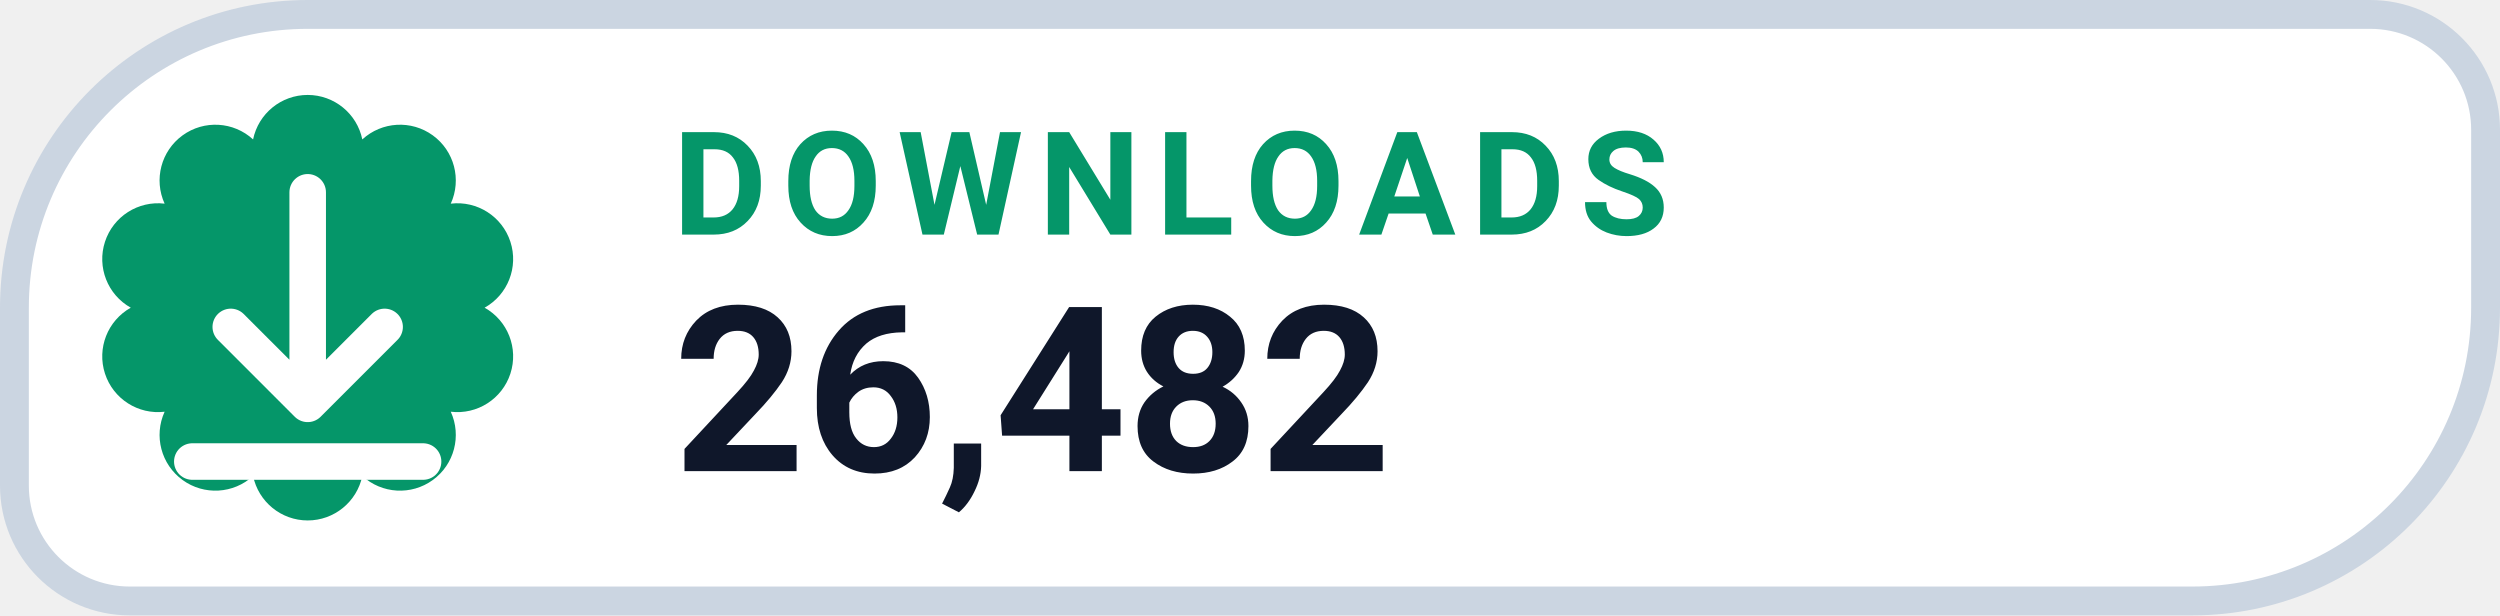
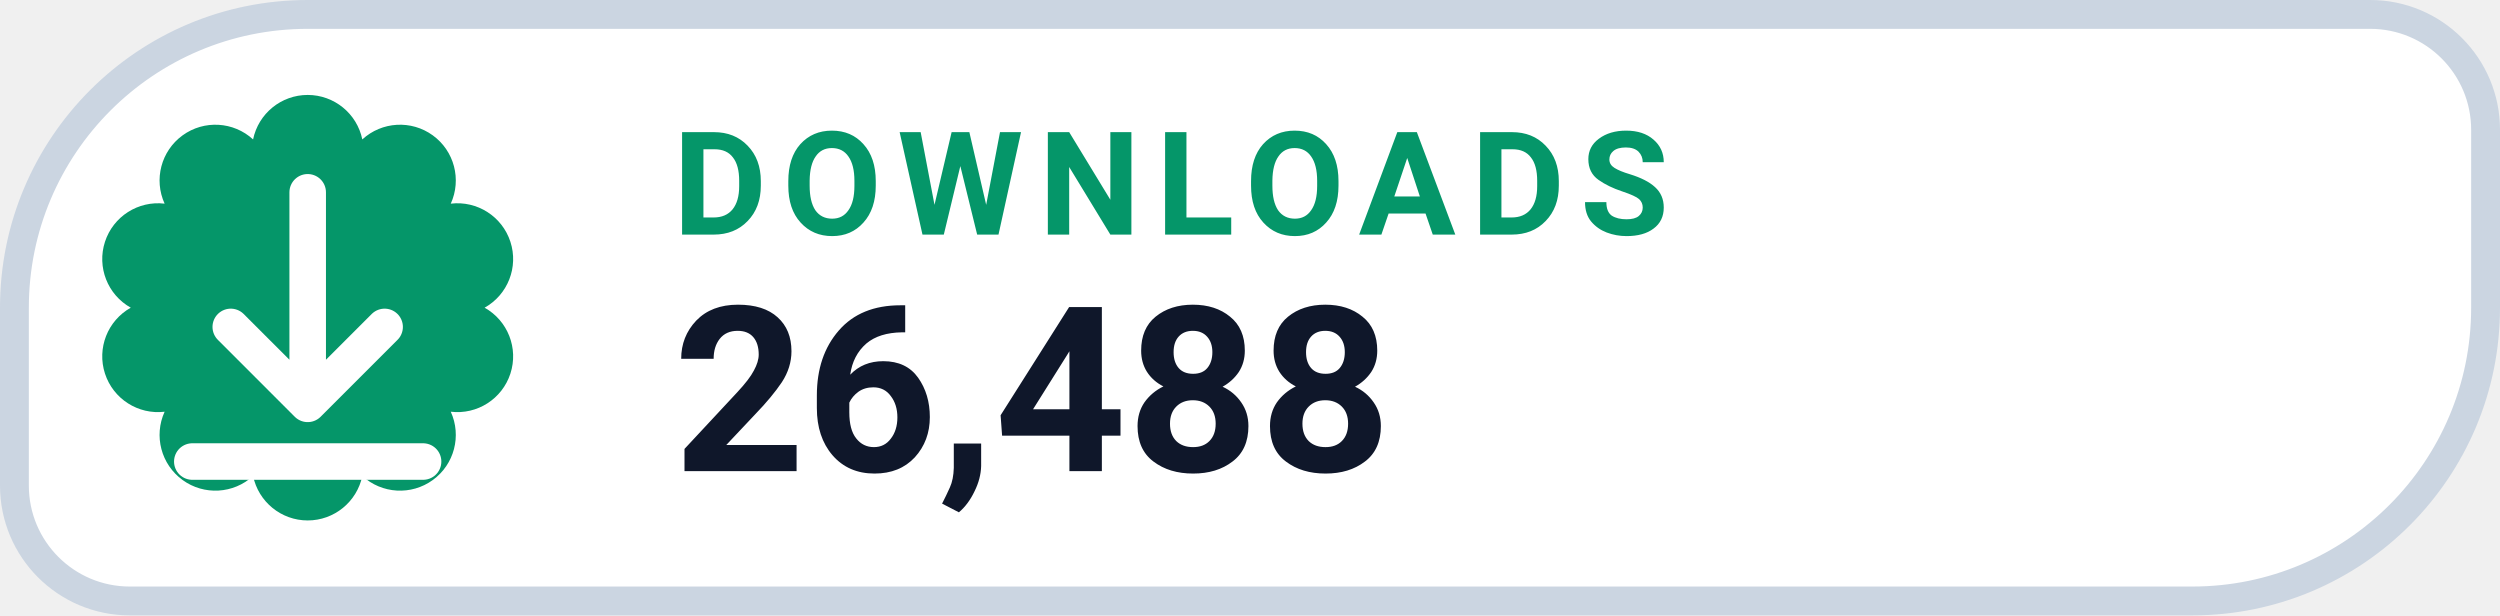
- <svg xmlns="http://www.w3.org/2000/svg" width="130" height="32" viewBox="0 0 130 32" role="img" aria-label="DOWNLOADS 26,482">
+ <svg xmlns="http://www.w3.org/2000/svg" width="130" height="32" viewBox="0 0 130 32" role="img" aria-label="DOWNLOADS 26,488">
  <path d="M 16.00 0.75 H 123.25 A 6.00 6.00 0 0 1 129.25 6.75 V 16.00 A 15.25 15.25 0 0 1 114.00 31.25 H 6.75 A 6.00 6.00 0 0 1 0.75 25.25 V 16.00 A 15.25 15.25 0 0 1 16.00 0.75 Z" fill="#FFFFFF" stroke="#CBD5E1" stroke-width="1.5" />
  <path d="M 13.16 7.25 A 2.90 2.90 0 0 1 18.84 7.25 A 2.90 2.90 0 0 1 23.44 10.59 A 2.90 2.90 0 0 1 25.20 16.00 A 2.90 2.90 0 0 1 23.44 21.41 A 2.90 2.90 0 0 1 18.84 24.75 A 2.90 2.90 0 0 1 13.16 24.75 A 2.90 2.90 0 0 1 8.56 21.41 A 2.90 2.90 0 0 1 6.80 16.00 A 2.90 2.90 0 0 1 8.56 10.59 A 2.90 2.90 0 0 1 13.16 7.25 Z" fill="#059669" />
  <g transform="translate(16 16)" style="color:#FFFFFF;">
    <path d="M0 -6 v11 m0 0 l4 -4 m-4 4 l-4 -4 M-6 8 h12" fill="none" stroke="currentColor" stroke-width="1.9" stroke-linecap="round" stroke-linejoin="round" />
  </g>
  <text x="35" y="12.2" fill="#059669" font-family="-apple-system,BlinkMacSystemFont,'Segoe UI',Roboto,Helvetica,Arial,sans-serif" font-size="7.5" font-weight="700" letter-spacing=".8">DOWNLOADS</text>
-   <text x="35" y="24.5" fill="#0F172A" font-family="-apple-system,BlinkMacSystemFont,'Segoe UI',Roboto,Helvetica,Arial,sans-serif" font-size="12" font-weight="750">26,482</text>
+   <text x="35" y="24.5" fill="#0F172A" font-family="-apple-system,BlinkMacSystemFont,'Segoe UI',Roboto,Helvetica,Arial,sans-serif" font-size="12" font-weight="750">26,488</text>
</svg>
